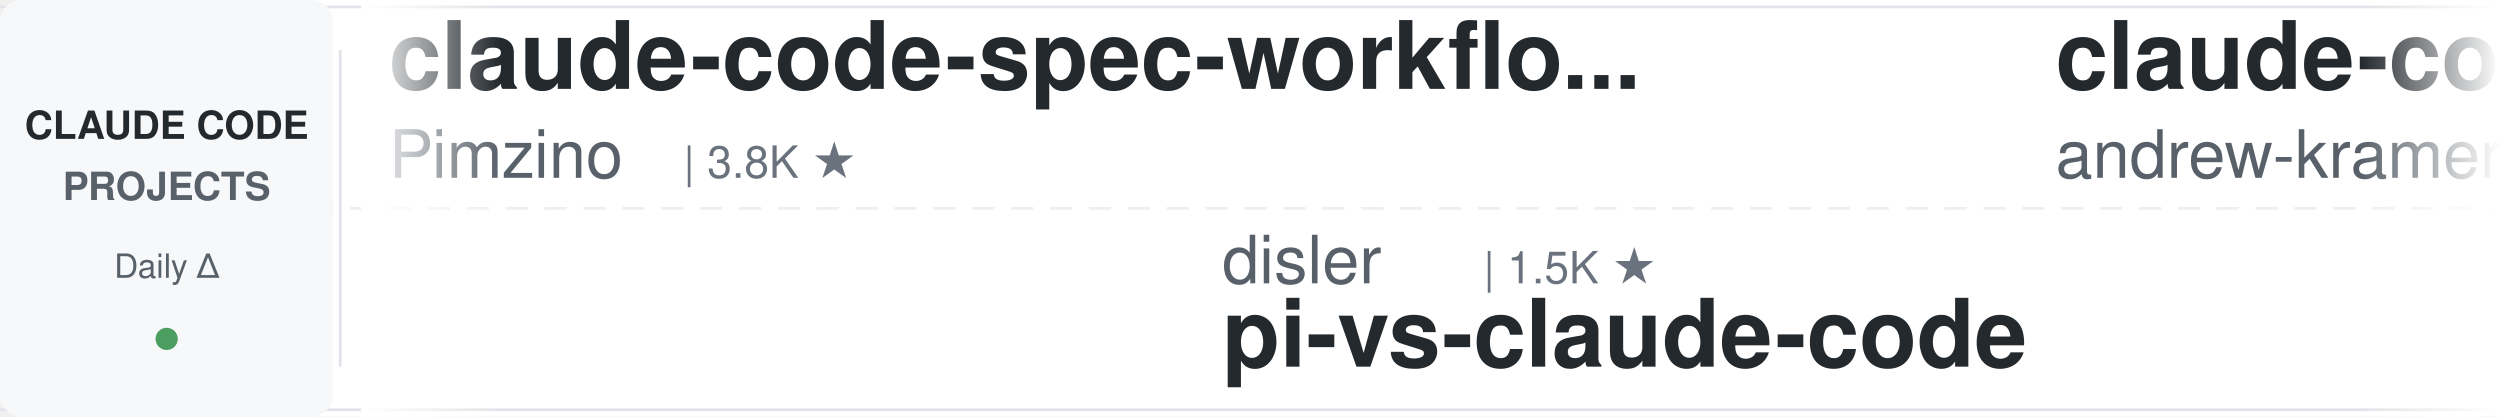
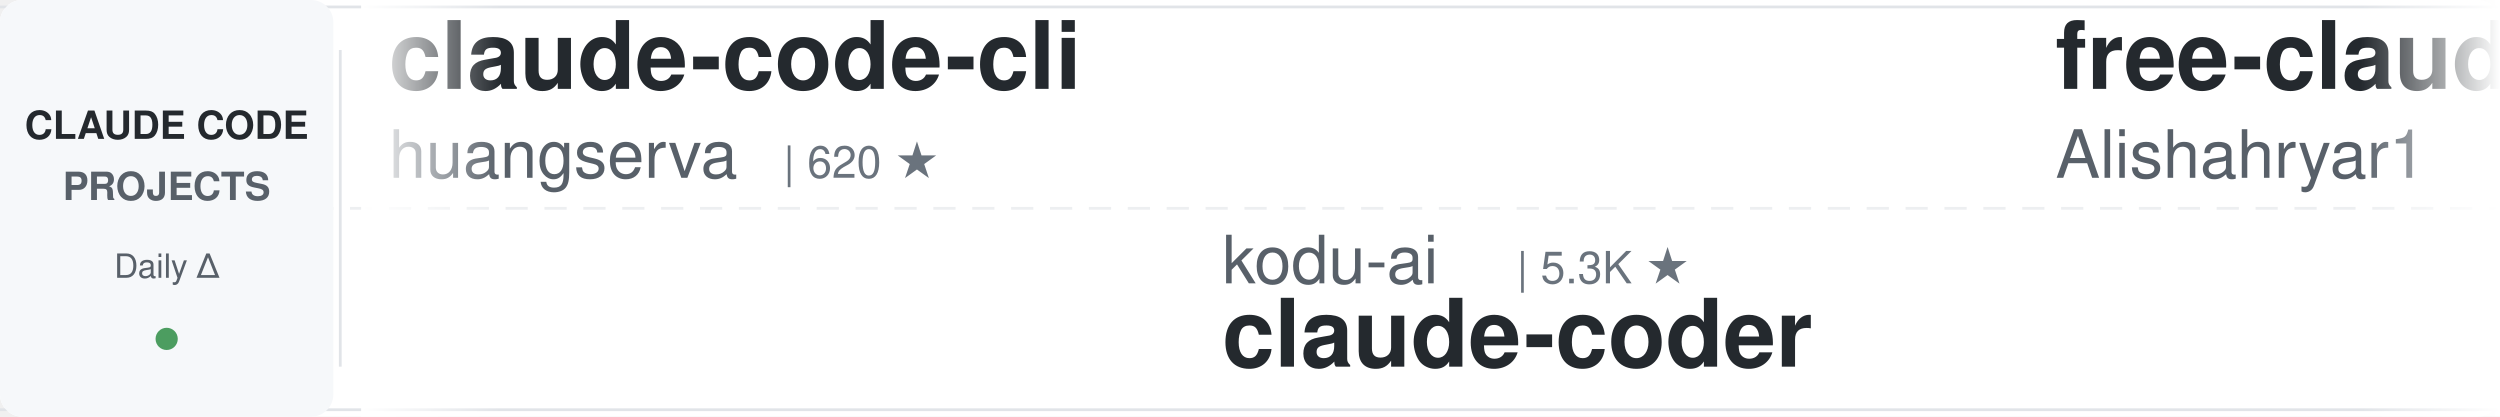
<svg xmlns="http://www.w3.org/2000/svg" width="900" height="150">
  <defs>
    <linearGradient id="leftFade" x1="0%" y1="0%" x2="100%" y2="0%">
      <stop offset="0%" style="stop-color:#ffffff;stop-opacity:1" />
      <stop offset="100%" style="stop-color:#ffffff;stop-opacity:0" />
    </linearGradient>
    <linearGradient id="rightFade" x1="0%" y1="0%" x2="100%" y2="0%">
      <stop offset="0%" style="stop-color:#ffffff;stop-opacity:0" />
      <stop offset="100%" style="stop-color:#ffffff;stop-opacity:1" />
    </linearGradient>
  </defs>
  <rect width="900" height="150" fill="#ffffff" rx="8" />
  <rect x="0" y="2" width="900" height="1" fill="#e1e4e8" />
  <rect x="0" y="147" width="900" height="1" fill="#e1e4e8" />
  <line x1="0" y1="75" x2="900" y2="75" stroke="#e1e4e8" stroke-width="1" stroke-dasharray="8 6" opacity="0.6" />
  <rect x="0" y="0" width="120" height="150" fill="#f6f8fa" rx="8" />
  <text x="60" y="50" font-family="-apple-system, BlinkMacSystemFont, 'Segoe UI', Helvetica, Arial, sans-serif" font-size="14" font-weight="600" fill="#24292e" text-anchor="middle">CLAUDE CODE</text>
  <text x="60" y="72" font-family="-apple-system, BlinkMacSystemFont, 'Segoe UI', Helvetica, Arial, sans-serif" font-size="14" font-weight="600" fill="#586069" text-anchor="middle">PROJECTS</text>
  <text x="60" y="100" font-family="-apple-system, BlinkMacSystemFont, 'Segoe UI', Helvetica, Arial, sans-serif" font-size="12" font-weight="500" fill="#586069" text-anchor="middle">Daily Δ</text>
  <circle cx="60" cy="122" r="4" fill="#22863a" opacity="0.8" />
  <rect x="122" y="18" width="1" height="114" fill="#e1e4e8" />
  <clipPath id="tickerClip">
    <rect x="130" y="0" width="770" height="150" />
  </clipPath>
  <g clip-path="url(#tickerClip)">
    <g id="tickerItems">
      <animateTransform attributeName="transform" attributeType="XML" type="translate" from="0 0" to="-3000 0" dur="54s" repeatCount="indefinite" />
      <g transform="translate(0, 0)">
-         <text x="140" y="32" font-family="-apple-system, BlinkMacSystemFont, 'Segoe UI', Helvetica, Arial, sans-serif" font-size="34" font-weight="600" fill="#24292e">claude-code-spec-workflo...</text>
-         <text x="140" y="64" font-family="-apple-system, BlinkMacSystemFont, 'Segoe UI', Helvetica, Arial, sans-serif" font-size="24" font-weight="400" fill="#586069">Pimzino</text>
-         <text x="246" y="64" font-family="-apple-system, BlinkMacSystemFont, 'Segoe UI', Helvetica, Arial, sans-serif" font-size="16" font-weight="500" fill="#6a737d">| 3.8K ★</text>
+         <text x="140" y="32" font-family="-apple-system, BlinkMacSystemFont, 'Segoe UI', Helvetica, Arial, sans-serif" font-size="34" font-weight="600" fill="#24292e">claude-code-cli</text>
+         <text x="140" y="64" font-family="-apple-system, BlinkMacSystemFont, 'Segoe UI', Helvetica, Arial, sans-serif" font-size="24" font-weight="400" fill="#586069">huangserva</text>
+         <text x="282" y="64" font-family="-apple-system, BlinkMacSystemFont, 'Segoe UI', Helvetica, Arial, sans-serif" font-size="16" font-weight="500" fill="#6a737d">| 620 ★</text>
      </g>
      <g transform="translate(300, 0)">
-         <text x="140" y="102" font-family="-apple-system, BlinkMacSystemFont, 'Segoe UI', Helvetica, Arial, sans-serif" font-size="24" font-weight="400" fill="#586069">disler</text>
-         <text x="234" y="102" font-family="-apple-system, BlinkMacSystemFont, 'Segoe UI', Helvetica, Arial, sans-serif" font-size="16" font-weight="500" fill="#6a737d">| 1.5K ★</text>
-         <text x="140" y="132" font-family="-apple-system, BlinkMacSystemFont, 'Segoe UI', Helvetica, Arial, sans-serif" font-size="34" font-weight="600" fill="#24292e">pi-vs-claude-code</text>
+         <text x="140" y="102" font-family="-apple-system, BlinkMacSystemFont, 'Segoe UI', Helvetica, Arial, sans-serif" font-size="24" font-weight="400" fill="#586069">kodu-ai</text>
+         <text x="246" y="102" font-family="-apple-system, BlinkMacSystemFont, 'Segoe UI', Helvetica, Arial, sans-serif" font-size="16" font-weight="500" fill="#6a737d">| 5.3K ★</text>
+         <text x="140" y="132" font-family="-apple-system, BlinkMacSystemFont, 'Segoe UI', Helvetica, Arial, sans-serif" font-size="34" font-weight="600" fill="#24292e">claude-coder</text>
      </g>
      <g transform="translate(600, 0)">
-         <text x="140" y="32" font-family="-apple-system, BlinkMacSystemFont, 'Segoe UI', Helvetica, Arial, sans-serif" font-size="34" font-weight="600" fill="#24292e">claude-code-source-build</text>
-         <text x="140" y="64" font-family="-apple-system, BlinkMacSystemFont, 'Segoe UI', Helvetica, Arial, sans-serif" font-size="24" font-weight="400" fill="#586069">andrew-kramer-inno</text>
-         <text x="378" y="64" font-family="-apple-system, BlinkMacSystemFont, 'Segoe UI', Helvetica, Arial, sans-serif" font-size="16" font-weight="500" fill="#6a737d">| 595 ★</text>
+         <text x="140" y="32" font-family="-apple-system, BlinkMacSystemFont, 'Segoe UI', Helvetica, Arial, sans-serif" font-size="34" font-weight="600" fill="#24292e">free-claude-code</text>
+         <text x="140" y="64" font-family="-apple-system, BlinkMacSystemFont, 'Segoe UI', Helvetica, Arial, sans-serif" font-size="24" font-weight="400" fill="#586069">Alishahryar1</text>
+         <text x="306" y="64" font-family="-apple-system, BlinkMacSystemFont, 'Segoe UI', Helvetica, Arial, sans-serif" font-size="16" font-weight="500" fill="#6a737d">| 40.5K ★</text>
      </g>
      <g transform="translate(900, 0)">
-         <text x="140" y="102" font-family="-apple-system, BlinkMacSystemFont, 'Segoe UI', Helvetica, Arial, sans-serif" font-size="24" font-weight="400" fill="#586069">hangsman</text>
-         <text x="258" y="102" font-family="-apple-system, BlinkMacSystemFont, 'Segoe UI', Helvetica, Arial, sans-serif" font-size="16" font-weight="500" fill="#6a737d">| 787 ★</text>
-         <text x="140" y="132" font-family="-apple-system, BlinkMacSystemFont, 'Segoe UI', Helvetica, Arial, sans-serif" font-size="34" font-weight="600" fill="#24292e">claude-code-source</text>
+         <text x="140" y="102" font-family="-apple-system, BlinkMacSystemFont, 'Segoe UI', Helvetica, Arial, sans-serif" font-size="24" font-weight="400" fill="#586069">jeremylongshore</text>
+         <text x="342" y="102" font-family="-apple-system, BlinkMacSystemFont, 'Segoe UI', Helvetica, Arial, sans-serif" font-size="16" font-weight="500" fill="#6a737d">| 2.5K ★</text>
+         <text x="140" y="132" font-family="-apple-system, BlinkMacSystemFont, 'Segoe UI', Helvetica, Arial, sans-serif" font-size="34" font-weight="600" fill="#24292e">claude-code-plugins-plus...</text>
      </g>
      <g transform="translate(1200, 0)">
-         <text x="140" y="32" font-family="-apple-system, BlinkMacSystemFont, 'Segoe UI', Helvetica, Arial, sans-serif" font-size="34" font-weight="600" fill="#24292e">claude-code-proxy</text>
-         <text x="140" y="64" font-family="-apple-system, BlinkMacSystemFont, 'Segoe UI', Helvetica, Arial, sans-serif" font-size="24" font-weight="400" fill="#586069">1rgs</text>
-         <text x="210" y="64" font-family="-apple-system, BlinkMacSystemFont, 'Segoe UI', Helvetica, Arial, sans-serif" font-size="16" font-weight="500" fill="#6a737d">| 3.7K ★</text>
+         <text x="140" y="32" font-family="-apple-system, BlinkMacSystemFont, 'Segoe UI', Helvetica, Arial, sans-serif" font-size="34" font-weight="600" fill="#24292e">claude-code-templates</text>
+         <text x="140" y="64" font-family="-apple-system, BlinkMacSystemFont, 'Segoe UI', Helvetica, Arial, sans-serif" font-size="24" font-weight="400" fill="#586069">davila7</text>
+         <text x="246" y="64" font-family="-apple-system, BlinkMacSystemFont, 'Segoe UI', Helvetica, Arial, sans-serif" font-size="16" font-weight="500" fill="#6a737d">| 29.6K ★</text>
      </g>
      <g transform="translate(1500, 0)">
-         <text x="140" y="102" font-family="-apple-system, BlinkMacSystemFont, 'Segoe UI', Helvetica, Arial, sans-serif" font-size="24" font-weight="400" fill="#586069">Alishahryar1</text>
-         <text x="306" y="102" font-family="-apple-system, BlinkMacSystemFont, 'Segoe UI', Helvetica, Arial, sans-serif" font-size="16" font-weight="500" fill="#6a737d">| 40.5K ★</text>
-         <text x="140" y="132" font-family="-apple-system, BlinkMacSystemFont, 'Segoe UI', Helvetica, Arial, sans-serif" font-size="34" font-weight="600" fill="#24292e">free-claude-code</text>
+         <text x="140" y="102" font-family="-apple-system, BlinkMacSystemFont, 'Segoe UI', Helvetica, Arial, sans-serif" font-size="24" font-weight="400" fill="#586069">Cranot</text>
+         <text x="234" y="102" font-family="-apple-system, BlinkMacSystemFont, 'Segoe UI', Helvetica, Arial, sans-serif" font-size="16" font-weight="500" fill="#6a737d">| 2.8K ★</text>
+         <text x="140" y="132" font-family="-apple-system, BlinkMacSystemFont, 'Segoe UI', Helvetica, Arial, sans-serif" font-size="34" font-weight="600" fill="#24292e">claude-code-guide</text>
      </g>
      <g transform="translate(1800, 0)">
-         <text x="140" y="32" font-family="-apple-system, BlinkMacSystemFont, 'Segoe UI', Helvetica, Arial, sans-serif" font-size="34" font-weight="600" fill="#24292e">claude-code-rev</text>
-         <text x="140" y="64" font-family="-apple-system, BlinkMacSystemFont, 'Segoe UI', Helvetica, Arial, sans-serif" font-size="24" font-weight="400" fill="#586069">oboard</text>
-         <text x="234" y="64" font-family="-apple-system, BlinkMacSystemFont, 'Segoe UI', Helvetica, Arial, sans-serif" font-size="16" font-weight="500" fill="#6a737d">| 3.3K ★</text>
+         <text x="140" y="32" font-family="-apple-system, BlinkMacSystemFont, 'Segoe UI', Helvetica, Arial, sans-serif" font-size="34" font-weight="600" fill="#24292e">Claude-Code-Usage-Monito...</text>
+         <text x="140" y="64" font-family="-apple-system, BlinkMacSystemFont, 'Segoe UI', Helvetica, Arial, sans-serif" font-size="24" font-weight="400" fill="#586069">Maciek-roboblog</text>
+         <text x="342" y="64" font-family="-apple-system, BlinkMacSystemFont, 'Segoe UI', Helvetica, Arial, sans-serif" font-size="16" font-weight="500" fill="#6a737d">| 8.5K ★</text>
      </g>
      <g transform="translate(2100, 0)">
-         <text x="140" y="102" font-family="-apple-system, BlinkMacSystemFont, 'Segoe UI', Helvetica, Arial, sans-serif" font-size="24" font-weight="400" fill="#586069">shareAI-lab</text>
-         <text x="294" y="102" font-family="-apple-system, BlinkMacSystemFont, 'Segoe UI', Helvetica, Arial, sans-serif" font-size="16" font-weight="500" fill="#6a737d">| 71.2K ★</text>
-         <text x="140" y="132" font-family="-apple-system, BlinkMacSystemFont, 'Segoe UI', Helvetica, Arial, sans-serif" font-size="34" font-weight="600" fill="#24292e">learn-claude-code</text>
+         <text x="140" y="102" font-family="-apple-system, BlinkMacSystemFont, 'Segoe UI', Helvetica, Arial, sans-serif" font-size="24" font-weight="400" fill="#586069">luyao618</text>
+         <text x="258" y="102" font-family="-apple-system, BlinkMacSystemFont, 'Segoe UI', Helvetica, Arial, sans-serif" font-size="16" font-weight="500" fill="#6a737d">| 1.6K ★</text>
+         <text x="140" y="132" font-family="-apple-system, BlinkMacSystemFont, 'Segoe UI', Helvetica, Arial, sans-serif" font-size="34" font-weight="600" fill="#24292e">Claude-Code-Source-Study</text>
      </g>
      <g transform="translate(2400, 0)">
-         <text x="140" y="32" font-family="-apple-system, BlinkMacSystemFont, 'Segoe UI', Helvetica, Arial, sans-serif" font-size="34" font-weight="600" fill="#24292e">claude-code-skills</text>
-         <text x="140" y="64" font-family="-apple-system, BlinkMacSystemFont, 'Segoe UI', Helvetica, Arial, sans-serif" font-size="24" font-weight="400" fill="#586069">daymade</text>
-         <text x="246" y="64" font-family="-apple-system, BlinkMacSystemFont, 'Segoe UI', Helvetica, Arial, sans-serif" font-size="16" font-weight="500" fill="#6a737d">| 1.3K ★</text>
+         <text x="140" y="32" font-family="-apple-system, BlinkMacSystemFont, 'Segoe UI', Helvetica, Arial, sans-serif" font-size="34" font-weight="600" fill="#24292e">oh-my-claudecode</text>
+         <text x="140" y="64" font-family="-apple-system, BlinkMacSystemFont, 'Segoe UI', Helvetica, Arial, sans-serif" font-size="24" font-weight="400" fill="#586069">Yeachan-Heo</text>
+         <text x="294" y="64" font-family="-apple-system, BlinkMacSystemFont, 'Segoe UI', Helvetica, Arial, sans-serif" font-size="16" font-weight="500" fill="#6a737d">| 37.8K ★</text>
      </g>
      <g transform="translate(2700, 0)">
-         <text x="140" y="102" font-family="-apple-system, BlinkMacSystemFont, 'Segoe UI', Helvetica, Arial, sans-serif" font-size="24" font-weight="400" fill="#586069">lintsinghua</text>
-         <text x="294" y="102" font-family="-apple-system, BlinkMacSystemFont, 'Segoe UI', Helvetica, Arial, sans-serif" font-size="16" font-weight="500" fill="#6a737d">| 3.9K ★</text>
-         <text x="140" y="132" font-family="-apple-system, BlinkMacSystemFont, 'Segoe UI', Helvetica, Arial, sans-serif" font-size="34" font-weight="600" fill="#24292e">claude-code-book</text>
+         <text x="140" y="102" font-family="-apple-system, BlinkMacSystemFont, 'Segoe UI', Helvetica, Arial, sans-serif" font-size="24" font-weight="400" fill="#586069">ChrisWiles</text>
+         <text x="282" y="102" font-family="-apple-system, BlinkMacSystemFont, 'Segoe UI', Helvetica, Arial, sans-serif" font-size="16" font-weight="500" fill="#6a737d">| 6.0K ★</text>
+         <text x="140" y="132" font-family="-apple-system, BlinkMacSystemFont, 'Segoe UI', Helvetica, Arial, sans-serif" font-size="34" font-weight="600" fill="#24292e">claude-code-showcase</text>
      </g>
      <g transform="translate(3000, 0)">
-         <text x="140" y="32" font-family="-apple-system, BlinkMacSystemFont, 'Segoe UI', Helvetica, Arial, sans-serif" font-size="34" font-weight="600" fill="#24292e">claude-code-spec-workflo...</text>
-         <text x="140" y="64" font-family="-apple-system, BlinkMacSystemFont, 'Segoe UI', Helvetica, Arial, sans-serif" font-size="24" font-weight="400" fill="#586069">Pimzino</text>
-         <text x="246" y="64" font-family="-apple-system, BlinkMacSystemFont, 'Segoe UI', Helvetica, Arial, sans-serif" font-size="16" font-weight="500" fill="#6a737d">| 3.8K ★</text>
+         <text x="140" y="32" font-family="-apple-system, BlinkMacSystemFont, 'Segoe UI', Helvetica, Arial, sans-serif" font-size="34" font-weight="600" fill="#24292e">claude-code-cli</text>
+         <text x="140" y="64" font-family="-apple-system, BlinkMacSystemFont, 'Segoe UI', Helvetica, Arial, sans-serif" font-size="24" font-weight="400" fill="#586069">huangserva</text>
+         <text x="282" y="64" font-family="-apple-system, BlinkMacSystemFont, 'Segoe UI', Helvetica, Arial, sans-serif" font-size="16" font-weight="500" fill="#6a737d">| 620 ★</text>
      </g>
      <g transform="translate(3300, 0)">
-         <text x="140" y="102" font-family="-apple-system, BlinkMacSystemFont, 'Segoe UI', Helvetica, Arial, sans-serif" font-size="24" font-weight="400" fill="#586069">disler</text>
-         <text x="234" y="102" font-family="-apple-system, BlinkMacSystemFont, 'Segoe UI', Helvetica, Arial, sans-serif" font-size="16" font-weight="500" fill="#6a737d">| 1.5K ★</text>
-         <text x="140" y="132" font-family="-apple-system, BlinkMacSystemFont, 'Segoe UI', Helvetica, Arial, sans-serif" font-size="34" font-weight="600" fill="#24292e">pi-vs-claude-code</text>
+         <text x="140" y="102" font-family="-apple-system, BlinkMacSystemFont, 'Segoe UI', Helvetica, Arial, sans-serif" font-size="24" font-weight="400" fill="#586069">kodu-ai</text>
+         <text x="246" y="102" font-family="-apple-system, BlinkMacSystemFont, 'Segoe UI', Helvetica, Arial, sans-serif" font-size="16" font-weight="500" fill="#6a737d">| 5.3K ★</text>
+         <text x="140" y="132" font-family="-apple-system, BlinkMacSystemFont, 'Segoe UI', Helvetica, Arial, sans-serif" font-size="34" font-weight="600" fill="#24292e">claude-coder</text>
      </g>
      <g transform="translate(3600, 0)">
-         <text x="140" y="32" font-family="-apple-system, BlinkMacSystemFont, 'Segoe UI', Helvetica, Arial, sans-serif" font-size="34" font-weight="600" fill="#24292e">claude-code-source-build</text>
-         <text x="140" y="64" font-family="-apple-system, BlinkMacSystemFont, 'Segoe UI', Helvetica, Arial, sans-serif" font-size="24" font-weight="400" fill="#586069">andrew-kramer-inno</text>
-         <text x="378" y="64" font-family="-apple-system, BlinkMacSystemFont, 'Segoe UI', Helvetica, Arial, sans-serif" font-size="16" font-weight="500" fill="#6a737d">| 595 ★</text>
+         <text x="140" y="32" font-family="-apple-system, BlinkMacSystemFont, 'Segoe UI', Helvetica, Arial, sans-serif" font-size="34" font-weight="600" fill="#24292e">free-claude-code</text>
+         <text x="140" y="64" font-family="-apple-system, BlinkMacSystemFont, 'Segoe UI', Helvetica, Arial, sans-serif" font-size="24" font-weight="400" fill="#586069">Alishahryar1</text>
+         <text x="306" y="64" font-family="-apple-system, BlinkMacSystemFont, 'Segoe UI', Helvetica, Arial, sans-serif" font-size="16" font-weight="500" fill="#6a737d">| 40.5K ★</text>
      </g>
      <g transform="translate(3900, 0)">
-         <text x="140" y="102" font-family="-apple-system, BlinkMacSystemFont, 'Segoe UI', Helvetica, Arial, sans-serif" font-size="24" font-weight="400" fill="#586069">hangsman</text>
-         <text x="258" y="102" font-family="-apple-system, BlinkMacSystemFont, 'Segoe UI', Helvetica, Arial, sans-serif" font-size="16" font-weight="500" fill="#6a737d">| 787 ★</text>
-         <text x="140" y="132" font-family="-apple-system, BlinkMacSystemFont, 'Segoe UI', Helvetica, Arial, sans-serif" font-size="34" font-weight="600" fill="#24292e">claude-code-source</text>
+         <text x="140" y="102" font-family="-apple-system, BlinkMacSystemFont, 'Segoe UI', Helvetica, Arial, sans-serif" font-size="24" font-weight="400" fill="#586069">jeremylongshore</text>
+         <text x="342" y="102" font-family="-apple-system, BlinkMacSystemFont, 'Segoe UI', Helvetica, Arial, sans-serif" font-size="16" font-weight="500" fill="#6a737d">| 2.5K ★</text>
+         <text x="140" y="132" font-family="-apple-system, BlinkMacSystemFont, 'Segoe UI', Helvetica, Arial, sans-serif" font-size="34" font-weight="600" fill="#24292e">claude-code-plugins-plus...</text>
      </g>
    </g>
  </g>
  <rect x="130" y="0" width="50" height="150" fill="url(#leftFade)" />
  <rect x="850" y="0" width="50" height="150" fill="url(#rightFade)" />
</svg>
